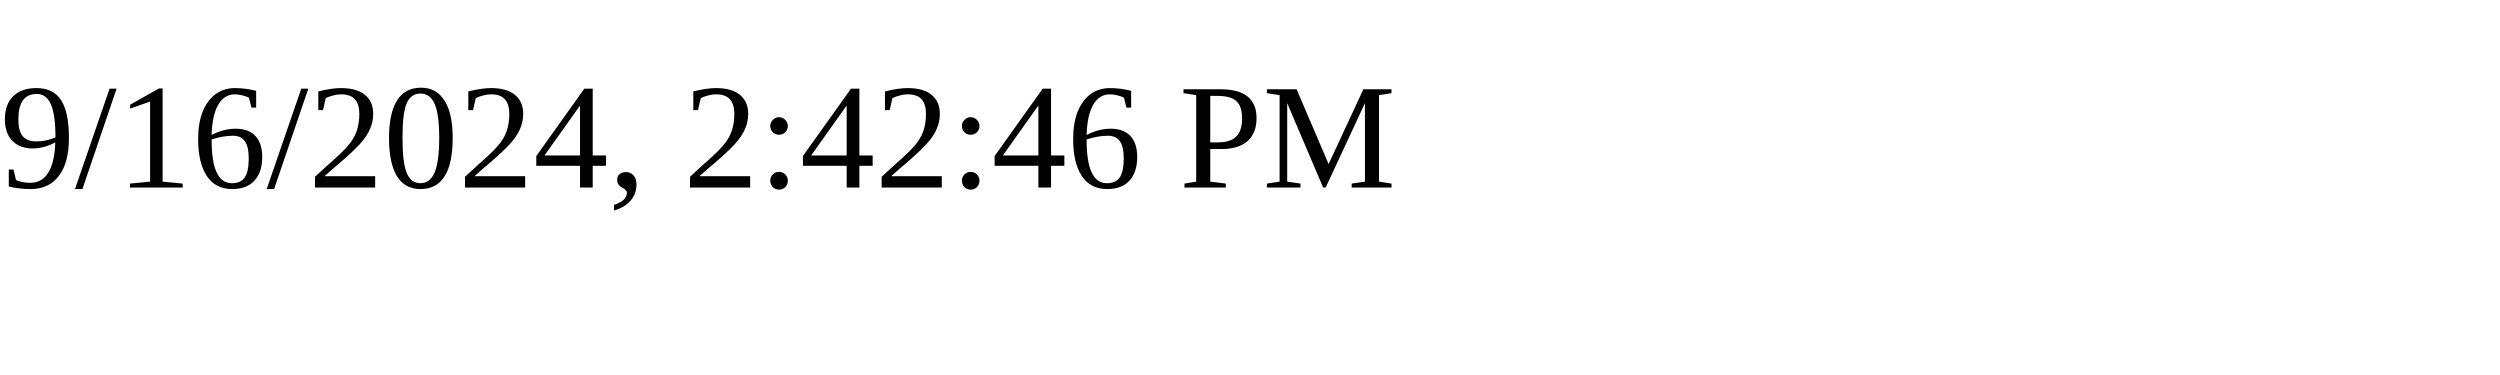
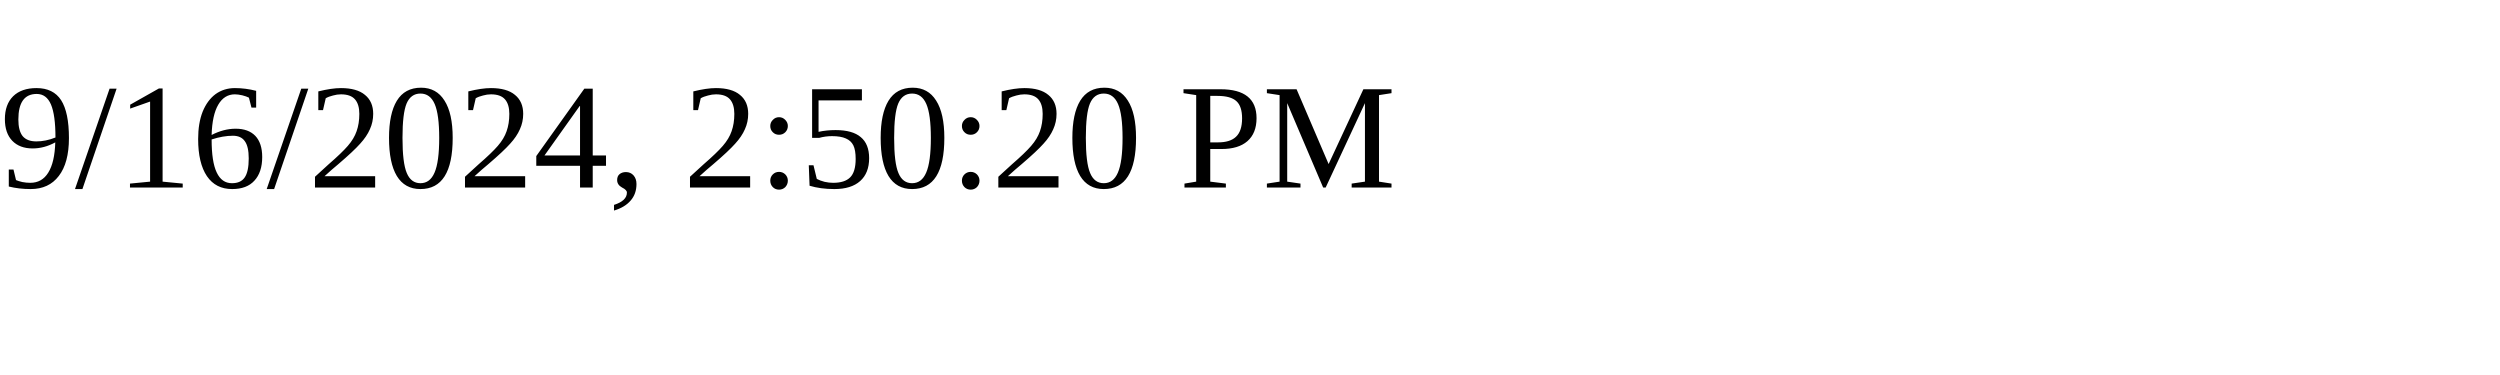
<svg xmlns="http://www.w3.org/2000/svg" height="30" width="200">
-   <text x="0" y="15">9/16/2024, 2:42:46 PM</text>
+   <text x="0" y="15">9/16/2024, 2:50:20 PM</text>
</svg>
